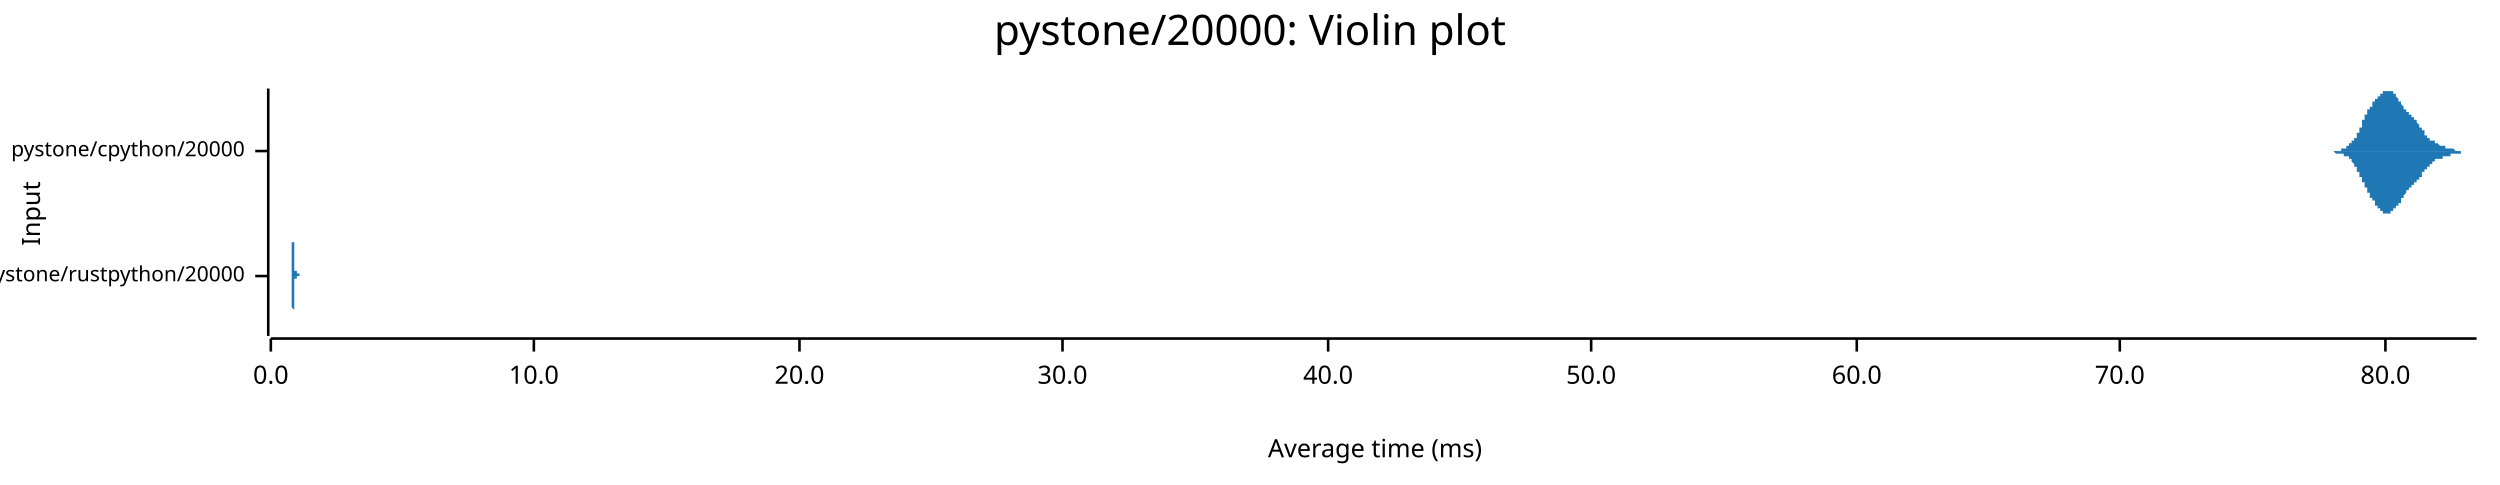
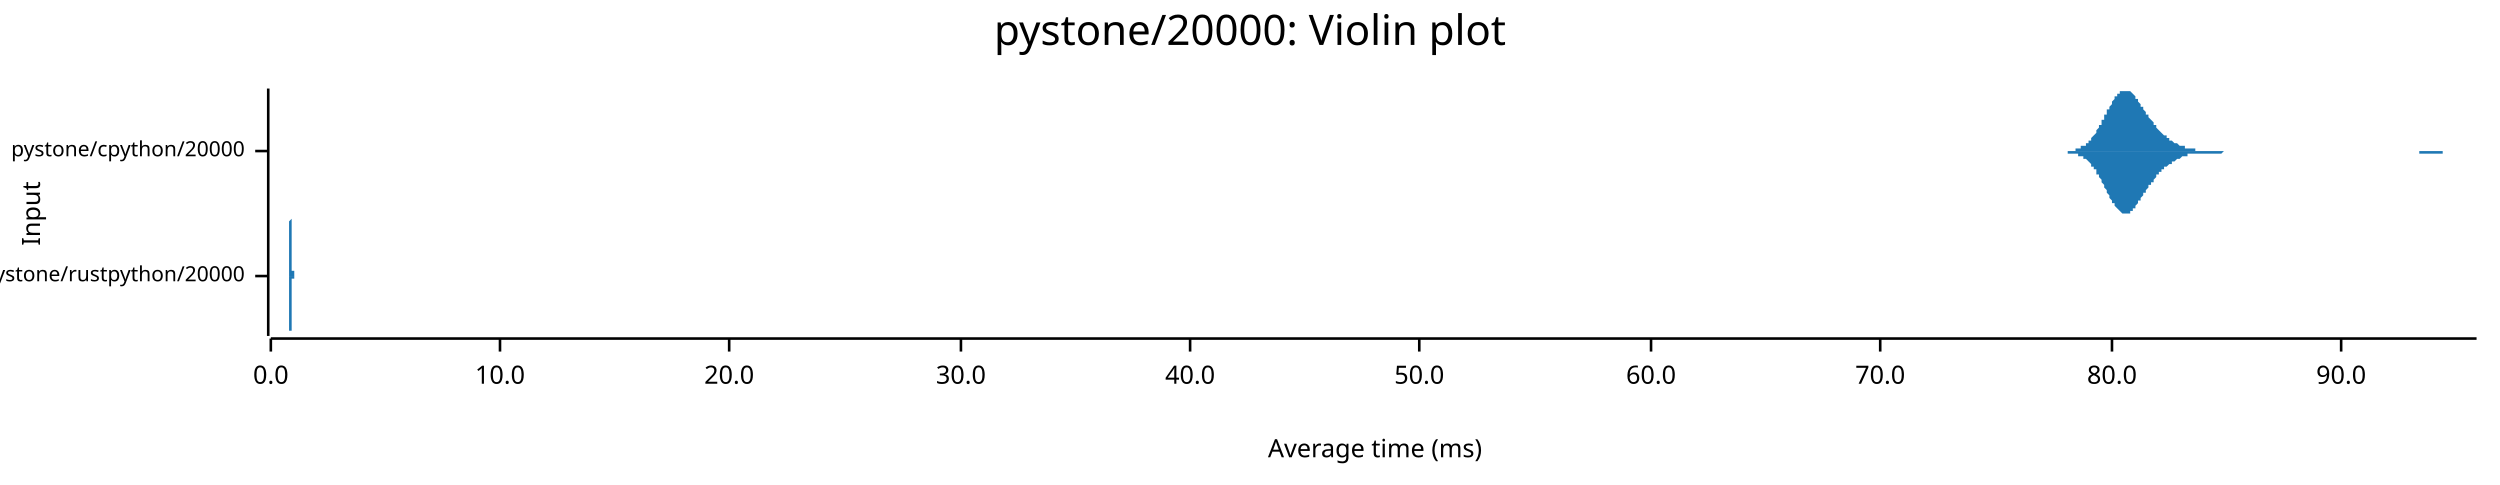
<svg xmlns="http://www.w3.org/2000/svg" width="960" height="186" viewBox="0 0 960 186">
  <text x="480" y="5" dy="0.76em" text-anchor="middle" font-family="sans-serif" font-size="16.129" opacity="1" fill="#000000">
pystone/20000: Violin plot
</text>
  <text x="8" y="82" dy="0.76em" text-anchor="middle" font-family="sans-serif" font-size="9.677" opacity="1" fill="#000000" transform="rotate(270, 8, 82)">
Input
</text>
  <text x="528" y="178" dy="-0.5ex" text-anchor="middle" font-family="sans-serif" font-size="9.677" opacity="1" fill="#000000">
Average time (ms)
</text>
  <polyline fill="none" opacity="1" stroke="#000000" stroke-width="1" points="103,34 103,129 " />
  <text x="94" y="106" dy="0.5ex" text-anchor="end" font-family="sans-serif" font-size="8.065" opacity="1" fill="#000000">
pystone/rustpython/20000
</text>
  <polyline fill="none" opacity="1" stroke="#000000" stroke-width="1" points="98,106 103,106 " />
  <text x="94" y="58" dy="0.5ex" text-anchor="end" font-family="sans-serif" font-size="8.065" opacity="1" fill="#000000">
pystone/cpython/20000
</text>
  <polyline fill="none" opacity="1" stroke="#000000" stroke-width="1" points="98,58 103,58 " />
  <polyline fill="none" opacity="1" stroke="#000000" stroke-width="1" points="104,130 951,130 " />
  <text x="104" y="140" dy="0.76em" text-anchor="middle" font-family="sans-serif" font-size="9.677" opacity="1" fill="#000000">
0.0
</text>
  <polyline fill="none" opacity="1" stroke="#000000" stroke-width="1" points="104,130 104,135 " />
-   <text x="205" y="140" dy="0.76em" text-anchor="middle" font-family="sans-serif" font-size="9.677" opacity="1" fill="#000000">
+   <text x="192" y="140" dy="0.76em" text-anchor="middle" font-family="sans-serif" font-size="9.677" opacity="1" fill="#000000">
10.0
</text>
-   <polyline fill="none" opacity="1" stroke="#000000" stroke-width="1" points="205,130 205,135 " />
-   <text x="307" y="140" dy="0.76em" text-anchor="middle" font-family="sans-serif" font-size="9.677" opacity="1" fill="#000000">
+   <polyline fill="none" opacity="1" stroke="#000000" stroke-width="1" points="192,130 192,135 " />
+   <text x="280" y="140" dy="0.76em" text-anchor="middle" font-family="sans-serif" font-size="9.677" opacity="1" fill="#000000">
20.0
</text>
-   <polyline fill="none" opacity="1" stroke="#000000" stroke-width="1" points="307,130 307,135 " />
-   <text x="408" y="140" dy="0.76em" text-anchor="middle" font-family="sans-serif" font-size="9.677" opacity="1" fill="#000000">
+   <polyline fill="none" opacity="1" stroke="#000000" stroke-width="1" points="280,130 280,135 " />
+   <text x="369" y="140" dy="0.76em" text-anchor="middle" font-family="sans-serif" font-size="9.677" opacity="1" fill="#000000">
30.0
</text>
-   <polyline fill="none" opacity="1" stroke="#000000" stroke-width="1" points="408,130 408,135 " />
-   <text x="510" y="140" dy="0.76em" text-anchor="middle" font-family="sans-serif" font-size="9.677" opacity="1" fill="#000000">
+   <polyline fill="none" opacity="1" stroke="#000000" stroke-width="1" points="369,130 369,135 " />
+   <text x="457" y="140" dy="0.76em" text-anchor="middle" font-family="sans-serif" font-size="9.677" opacity="1" fill="#000000">
40.0
</text>
-   <polyline fill="none" opacity="1" stroke="#000000" stroke-width="1" points="510,130 510,135 " />
-   <text x="611" y="140" dy="0.76em" text-anchor="middle" font-family="sans-serif" font-size="9.677" opacity="1" fill="#000000">
+   <polyline fill="none" opacity="1" stroke="#000000" stroke-width="1" points="457,130 457,135 " />
+   <text x="545" y="140" dy="0.76em" text-anchor="middle" font-family="sans-serif" font-size="9.677" opacity="1" fill="#000000">
50.0
</text>
-   <polyline fill="none" opacity="1" stroke="#000000" stroke-width="1" points="611,130 611,135 " />
-   <text x="713" y="140" dy="0.76em" text-anchor="middle" font-family="sans-serif" font-size="9.677" opacity="1" fill="#000000">
+   <polyline fill="none" opacity="1" stroke="#000000" stroke-width="1" points="545,130 545,135 " />
+   <text x="634" y="140" dy="0.76em" text-anchor="middle" font-family="sans-serif" font-size="9.677" opacity="1" fill="#000000">
60.0
</text>
-   <polyline fill="none" opacity="1" stroke="#000000" stroke-width="1" points="713,130 713,135 " />
-   <text x="814" y="140" dy="0.76em" text-anchor="middle" font-family="sans-serif" font-size="9.677" opacity="1" fill="#000000">
+   <polyline fill="none" opacity="1" stroke="#000000" stroke-width="1" points="634,130 634,135 " />
+   <text x="722" y="140" dy="0.76em" text-anchor="middle" font-family="sans-serif" font-size="9.677" opacity="1" fill="#000000">
70.0
</text>
-   <polyline fill="none" opacity="1" stroke="#000000" stroke-width="1" points="814,130 814,135 " />
-   <text x="916" y="140" dy="0.76em" text-anchor="middle" font-family="sans-serif" font-size="9.677" opacity="1" fill="#000000">
+   <polyline fill="none" opacity="1" stroke="#000000" stroke-width="1" points="722,130 722,135 " />
+   <text x="811" y="140" dy="0.76em" text-anchor="middle" font-family="sans-serif" font-size="9.677" opacity="1" fill="#000000">
80.0
</text>
-   <polyline fill="none" opacity="1" stroke="#000000" stroke-width="1" points="916,130 916,135 " />
-   <polygon opacity="1" fill="#1F78B4" points="112,106 112,106 112,106 112,106 112,106 112,106 112,106 112,106 112,106 112,106 112,105 112,105 112,105 112,105 112,105 112,105 112,105 112,105 112,105 112,105 112,105 112,105 112,105 112,105 112,105 112,105 112,104 112,104 112,104 112,104 112,104 112,104 112,104 112,103 112,103 112,103 112,103 112,102 112,102 112,102 112,102 112,101 112,101 112,101 112,100 112,100 112,100 112,99 112,99 112,98 112,98 112,98 112,97 112,97 112,96 112,96 112,95 112,95 112,94 112,94 112,93 113,93 113,92 113,91 113,91 113,90 113,90 113,89 113,89 113,88 113,88 113,87 113,87 113,86 113,86 113,85 113,85 113,85 113,84 113,84 113,84 113,83 113,83 113,83 113,83 113,82 113,82 113,82 113,82 113,82 113,82 113,82 113,82 113,82 113,82 113,82 113,83 113,83 113,83 113,83 113,84 113,84 113,84 113,85 113,85 113,85 113,86 113,86 113,87 113,87 113,88 113,88 113,89 113,89 113,90 113,90 113,91 113,91 113,92 113,92 113,93 113,93 113,94 113,94 113,95 113,95 113,96 113,96 113,96 113,97 113,97 113,98 113,98 113,98 113,99 113,99 113,99 113,100 113,100 113,100 113,101 113,101 113,101 113,101 113,102 113,102 113,102 113,102 113,103 113,103 113,103 113,103 113,103 113,103 113,103 113,104 113,104 113,104 113,104 113,104 113,104 113,104 113,104 113,104 113,104 113,104 113,104 113,104 113,104 113,104 113,104 113,104 113,104 113,104 113,104 113,104 113,104 113,105 113,105 113,104 113,104 113,104 113,104 113,104 113,104 113,104 113,104 113,104 113,104 114,104 114,104 114,104 114,104 114,104 114,104 114,104 114,104 114,104 114,104 114,104 114,104 114,104 114,104 114,104 114,104 114,104 114,104 114,104 114,104 114,104 114,104 114,104 114,104 114,104 114,104 114,104 114,104 114,104 114,104 114,104 114,104 114,104 114,104 114,104 114,104 114,104 114,104 114,104 114,104 114,104 114,104 114,104 114,104 114,104 114,104 114,104 114,104 114,104 114,104 114,104 114,104 114,104 114,104 114,104 114,104 114,104 114,104 114,104 114,104 114,104 114,104 114,104 114,104 114,104 114,104 114,104 114,104 114,104 114,104 114,104 114,104 114,105 114,105 114,105 114,105 114,105 114,105 114,105 114,105 114,105 114,105 114,105 114,105 114,105 114,105 114,105 114,105 114,105 114,105 114,105 114,105 114,105 114,105 114,105 114,105 114,105 114,105 114,105 114,105 114,105 114,105 114,105 114,105 114,105 114,105 114,105 114,105 114,105 114,105 114,105 114,105 114,105 114,105 114,105 114,105 114,105 114,105 114,105 114,105 114,105 114,105 114,105 114,105 114,105 114,105 114,105 115,105 115,105 115,105 115,105 115,105 115,105 115,105 115,105 115,105 115,105 115,105 115,105 115,105 115,105 115,105 115,105 115,105 115,105 115,105 115,105 115,105 115,105 115,105 115,105 115,105 115,105 115,105 115,105 115,105 115,105 115,105 115,105 115,105 115,105 115,105 115,105 115,105 115,105 115,105 115,105 115,105 115,105 115,105 115,105 115,105 115,105 115,105 115,105 115,105 115,105 115,105 115,105 115,105 115,105 115,105 115,105 115,105 115,105 115,105 115,105 115,105 115,105 115,105 115,105 115,105 115,105 115,105 115,105 115,105 115,105 115,105 115,105 115,105 115,105 115,105 115,105 115,105 115,105 115,105 115,105 115,105 115,105 115,105 115,105 115,105 115,105 115,105 115,105 115,105 115,105 115,105 115,105 115,105 115,105 115,105 115,105 115,105 115,105 115,105 115,105 115,105 115,105 115,105 115,105 115,105 115,105 115,105 115,105 115,105 115,105 115,105 115,105 115,105 115,105 115,105 115,105 115,105 115,105 115,105 115,105 115,105 115,105 115,106 115,106 115,106 115,106 115,106 115,106 116,106 116,106 116,106 116,106 116,106 116,106 116,106 116,106 116,106 116,106 116,106 116,106 116,106 116,106 116,106 116,106 116,106 116,106 116,106 116,106 116,106 116,106 116,106 116,106 116,106 116,106 116,106 116,106 116,106 116,106 116,106 116,106 116,106 116,106 116,106 116,106 116,106 116,106 116,106 116,106 116,106 116,106 116,106 116,106 116,106 116,106 116,106 116,106 116,106 116,106 116,106 116,106 116,106 116,106 116,106 116,106 116,106 112,106 " />
-   <polygon opacity="1" fill="#1F78B4" points="112,106 112,106 112,106 112,106 112,106 112,106 112,106 112,106 112,106 112,106 112,106 112,106 112,106 112,106 112,106 112,106 112,106 112,106 112,106 112,106 112,106 112,107 112,107 112,107 112,107 112,107 112,107 112,107 112,107 112,107 112,108 112,108 112,108 112,108 112,108 112,109 112,109 112,109 112,109 112,110 112,110 112,110 112,110 112,111 112,111 112,111 112,112 112,112 112,113 112,113 112,113 112,114 112,114 112,115 112,115 112,116 112,116 112,117 112,117 112,118 112,118 113,119 113,119 113,120 113,121 113,121 113,122 113,122 113,123 113,123 113,124 113,124 113,125 113,125 113,126 113,126 113,126 113,127 113,127 113,128 113,128 113,128 113,128 113,129 113,129 113,129 113,129 113,129 113,129 113,129 113,129 113,129 113,129 113,129 113,129 113,129 113,129 113,129 113,129 113,128 113,128 113,128 113,127 113,127 113,127 113,126 113,126 113,125 113,125 113,124 113,124 113,123 113,123 113,122 113,122 113,121 113,121 113,120 113,120 113,119 113,119 113,118 113,118 113,117 113,117 113,116 113,116 113,116 113,115 113,115 113,114 113,114 113,113 113,113 113,113 113,112 113,112 113,112 113,111 113,111 113,111 113,111 113,110 113,110 113,110 113,110 113,109 113,109 113,109 113,109 113,109 113,108 113,108 113,108 113,108 113,108 113,108 113,108 113,108 113,108 113,108 113,107 113,107 113,107 113,107 113,107 113,107 113,107 113,107 113,107 113,107 113,107 113,107 113,107 113,107 113,107 113,107 113,107 113,107 113,107 113,107 113,107 113,107 113,107 113,107 113,107 113,107 113,107 113,107 114,107 114,107 114,107 114,107 114,107 114,107 114,107 114,107 114,107 114,107 114,107 114,107 114,107 114,107 114,107 114,107 114,107 114,107 114,107 114,108 114,108 114,108 114,108 114,108 114,108 114,108 114,108 114,108 114,108 114,108 114,108 114,108 114,108 114,108 114,108 114,108 114,108 114,108 114,108 114,108 114,108 114,108 114,108 114,108 114,108 114,108 114,108 114,108 114,108 114,108 114,108 114,108 114,108 114,108 114,107 114,107 114,107 114,107 114,107 114,107 114,107 114,107 114,107 114,107 114,107 114,107 114,107 114,107 114,107 114,107 114,107 114,107 114,107 114,107 114,107 114,107 114,107 114,107 114,107 114,107 114,107 114,107 114,107 114,107 114,107 114,107 114,107 114,107 114,107 114,107 114,107 114,106 114,106 114,106 114,106 114,106 114,106 114,106 114,106 114,106 114,106 114,106 114,106 114,106 114,106 114,106 114,106 114,106 114,106 114,106 114,106 114,106 114,106 114,106 114,106 114,106 114,106 114,106 114,106 114,106 114,106 114,106 114,106 114,106 114,106 114,106 114,106 115,106 115,106 115,106 115,106 115,106 115,106 115,106 115,106 115,106 115,106 115,106 115,106 115,106 115,106 115,106 115,106 115,106 115,106 115,106 115,106 115,106 115,106 115,106 115,106 115,106 115,106 115,106 115,106 115,106 115,106 115,106 115,106 115,106 115,106 115,106 115,106 115,106 115,106 115,106 115,106 115,106 115,106 115,106 115,106 115,106 115,106 115,106 115,106 115,106 115,106 115,106 115,106 115,106 115,106 115,106 115,106 115,106 115,106 115,106 115,106 115,106 115,106 115,106 115,106 115,106 115,106 115,106 115,106 115,106 115,106 115,106 115,106 115,106 115,106 115,106 115,106 115,106 115,106 115,106 115,106 115,106 115,106 115,106 115,106 115,106 115,106 115,106 115,106 115,106 115,106 115,106 115,106 115,106 115,106 115,106 115,106 115,106 115,106 115,106 115,106 115,106 115,106 115,106 115,106 115,106 115,106 115,106 115,106 115,106 115,106 115,106 115,106 115,106 115,106 115,106 115,106 115,106 115,106 115,106 115,106 115,106 115,106 115,106 115,106 115,106 115,106 115,106 115,106 116,106 116,106 116,106 116,106 116,106 116,106 116,106 116,106 116,106 116,106 116,106 116,106 116,106 116,106 116,106 116,106 116,106 116,106 116,106 116,106 116,106 116,106 116,106 116,106 116,106 116,106 116,106 116,106 116,106 116,106 116,106 116,106 116,106 116,106 116,106 116,106 116,106 116,106 116,106 116,106 116,106 116,106 116,106 116,106 116,106 116,106 116,106 116,106 116,106 116,106 116,106 116,106 116,106 116,106 116,106 116,106 116,106 112,106 " />
-   <polygon opacity="1" fill="#1F78B4" points="892,58 892,58 892,58 892,58 892,58 892,58 892,58 892,58 892,58 893,58 893,58 893,58 893,58 893,58 893,58 893,58 893,58 894,58 894,58 894,58 894,58 894,58 894,58 894,58 894,58 894,58 895,58 895,58 895,58 895,58 895,58 895,58 895,58 895,58 896,58 896,58 896,58 896,58 896,58 896,58 896,58 896,58 896,58 897,58 897,58 897,58 897,58 897,58 897,58 897,58 897,58 898,58 898,58 898,58 898,58 898,58 898,58 898,58 898,58 898,58 899,58 899,58 899,58 899,57 899,57 899,57 899,57 899,57 900,57 900,57 900,57 900,57 900,57 900,57 900,57 900,57 901,57 901,57 901,57 901,57 901,57 901,56 901,56 901,56 901,56 902,56 902,56 902,56 902,56 902,56 902,56 902,56 902,55 903,55 903,55 903,55 903,55 903,55 903,55 903,54 903,54 903,54 904,54 904,54 904,54 904,53 904,53 904,53 904,53 904,53 905,53 905,52 905,52 905,52 905,52 905,51 905,51 905,51 905,51 906,51 906,50 906,50 906,50 906,50 906,49 906,49 906,49 907,49 907,48 907,48 907,48 907,48 907,47 907,47 907,47 907,46 908,46 908,46 908,46 908,45 908,45 908,45 908,45 908,44 909,44 909,44 909,44 909,44 909,43 909,43 909,43 909,43 909,42 910,42 910,42 910,42 910,42 910,41 910,41 910,41 910,41 911,41 911,40 911,40 911,40 911,40 911,40 911,40 911,39 911,39 912,39 912,39 912,39 912,39 912,38 912,38 912,38 912,38 913,38 913,38 913,37 913,37 913,37 913,37 913,37 913,37 914,37 914,37 914,36 914,36 914,36 914,36 914,36 914,36 914,36 915,36 915,35 915,35 915,35 915,35 915,35 915,35 915,35 916,35 916,35 916,35 916,35 916,35 916,35 916,35 916,35 916,35 917,35 917,35 917,34 917,35 917,35 917,35 917,35 917,35 918,35 918,35 918,35 918,35 918,35 918,35 918,35 918,35 918,35 919,35 919,35 919,35 919,36 919,36 919,36 919,36 919,36 920,36 920,36 920,36 920,37 920,37 920,37 920,37 920,37 920,37 921,38 921,38 921,38 921,38 921,38 921,38 921,39 921,39 922,39 922,39 922,39 922,40 922,40 922,40 922,40 922,40 922,40 923,41 923,41 923,41 923,41 923,41 923,42 923,42 923,42 924,42 924,42 924,42 924,42 924,43 924,43 924,43 924,43 924,43 925,43 925,43 925,44 925,44 925,44 925,44 925,44 925,44 926,44 926,45 926,45 926,45 926,45 926,45 926,45 926,45 927,45 927,45 927,46 927,46 927,46 927,46 927,46 927,46 927,46 928,46 928,47 928,47 928,47 928,47 928,47 928,47 928,47 929,48 929,48 929,48 929,48 929,48 929,48 929,48 929,49 929,49 930,49 930,49 930,49 930,49 930,50 930,50 930,50 930,50 931,50 931,50 931,51 931,51 931,51 931,51 931,51 931,51 931,52 932,52 932,52 932,52 932,52 932,52 932,52 932,53 932,53 933,53 933,53 933,53 933,53 933,53 933,53 933,53 933,54 933,54 934,54 934,54 934,54 934,54 934,54 934,54 934,54 934,54 935,54 935,55 935,55 935,55 935,55 935,55 935,55 935,55 935,55 936,55 936,55 936,55 936,55 936,55 936,55 936,55 936,55 937,56 937,56 937,56 937,56 937,56 937,56 937,56 937,56 937,56 938,56 938,56 938,56 938,56 938,56 938,56 938,56 938,56 939,56 939,56 939,56 939,56 939,56 939,57 939,57 939,57 940,57 940,57 940,57 940,57 940,57 940,57 940,57 940,57 940,57 941,57 941,57 941,57 941,57 941,57 941,57 941,57 941,57 942,57 942,57 942,57 942,57 942,57 942,57 942,57 942,57 942,57 943,58 943,58 943,58 943,58 943,58 943,58 943,58 943,58 944,58 944,58 944,58 944,58 944,58 944,58 944,58 944,58 944,58 945,58 945,58 945,58 945,58 945,58 945,58 945,58 945,58 946,58 946,58 946,58 946,58 946,58 946,58 946,58 946,58 946,58 947,58 947,58 947,58 947,58 947,58 947,58 947,58 947,58 948,58 948,58 948,58 948,58 948,58 948,58 948,58 948,58 948,58 949,58 949,58 949,58 949,58 949,58 949,58 949,58 949,58 950,58 950,58 950,58 950,58 950,58 950,58 950,58 950,58 951,58 951,58 892,58 " />
-   <polygon opacity="1" fill="#1F78B4" points="892,58 892,58 892,58 892,58 892,58 892,58 892,58 892,58 892,58 893,58 893,58 893,58 893,58 893,58 893,58 893,58 893,58 894,58 894,58 894,58 894,58 894,58 894,58 894,58 894,58 894,58 895,58 895,58 895,58 895,58 895,58 895,58 895,58 895,58 896,58 896,58 896,58 896,58 896,58 896,58 896,58 896,58 896,58 897,59 897,59 897,59 897,59 897,59 897,59 897,59 897,59 898,59 898,59 898,59 898,59 898,59 898,59 898,59 898,59 898,59 899,59 899,59 899,59 899,59 899,59 899,59 899,59 899,59 900,59 900,59 900,59 900,59 900,59 900,59 900,60 900,60 901,60 901,60 901,60 901,60 901,60 901,60 901,60 901,60 901,60 902,60 902,60 902,61 902,61 902,61 902,61 902,61 902,61 903,61 903,61 903,61 903,62 903,62 903,62 903,62 903,62 903,62 904,63 904,63 904,63 904,63 904,63 904,63 904,64 904,64 905,64 905,64 905,64 905,65 905,65 905,65 905,65 905,66 905,66 906,66 906,66 906,66 906,67 906,67 906,67 906,67 906,68 907,68 907,68 907,68 907,69 907,69 907,69 907,69 907,70 907,70 908,70 908,71 908,71 908,71 908,71 908,72 908,72 908,72 909,72 909,72 909,73 909,73 909,73 909,73 909,74 909,74 909,74 910,74 910,75 910,75 910,75 910,75 910,75 910,76 910,76 911,76 911,76 911,76 911,76 911,77 911,77 911,77 911,77 911,77 912,77 912,78 912,78 912,78 912,78 912,78 912,78 912,79 913,79 913,79 913,79 913,79 913,79 913,79 913,80 913,80 914,80 914,80 914,80 914,80 914,80 914,80 914,81 914,81 914,81 915,81 915,81 915,81 915,81 915,81 915,81 915,81 915,82 916,82 916,82 916,82 916,82 916,82 916,82 916,82 916,82 916,82 917,82 917,82 917,82 917,82 917,82 917,82 917,82 917,82 918,82 918,82 918,82 918,82 918,82 918,82 918,82 918,81 918,81 919,81 919,81 919,81 919,81 919,81 919,81 919,81 919,80 920,80 920,80 920,80 920,80 920,80 920,80 920,79 920,79 920,79 921,79 921,79 921,79 921,78 921,78 921,78 921,78 921,78 922,78 922,77 922,77 922,77 922,77 922,77 922,76 922,76 922,76 923,76 923,76 923,76 923,75 923,75 923,75 923,75 923,75 924,74 924,74 924,74 924,74 924,74 924,74 924,74 924,73 924,73 925,73 925,73 925,73 925,73 925,73 925,72 925,72 925,72 926,72 926,72 926,72 926,72 926,72 926,72 926,71 926,71 927,71 927,71 927,71 927,71 927,71 927,71 927,70 927,70 927,70 928,70 928,70 928,70 928,70 928,70 928,69 928,69 928,69 929,69 929,69 929,69 929,68 929,68 929,68 929,68 929,68 929,68 930,68 930,67 930,67 930,67 930,67 930,67 930,67 930,66 931,66 931,66 931,66 931,66 931,66 931,65 931,65 931,65 931,65 932,65 932,65 932,65 932,64 932,64 932,64 932,64 932,64 933,64 933,64 933,63 933,63 933,63 933,63 933,63 933,63 933,63 934,63 934,63 934,63 934,62 934,62 934,62 934,62 934,62 935,62 935,62 935,62 935,62 935,62 935,62 935,62 935,62 935,61 936,61 936,61 936,61 936,61 936,61 936,61 936,61 936,61 937,61 937,61 937,61 937,61 937,61 937,61 937,61 937,61 937,61 938,61 938,60 938,60 938,60 938,60 938,60 938,60 938,60 939,60 939,60 939,60 939,60 939,60 939,60 939,60 939,60 940,60 940,60 940,60 940,60 940,60 940,60 940,60 940,60 940,60 941,60 941,59 941,59 941,59 941,59 941,59 941,59 941,59 942,59 942,59 942,59 942,59 942,59 942,59 942,59 942,59 942,59 943,59 943,59 943,59 943,59 943,59 943,59 943,59 943,59 944,59 944,59 944,59 944,59 944,59 944,59 944,59 944,59 944,59 945,59 945,59 945,59 945,59 945,59 945,59 945,59 945,58 946,58 946,58 946,58 946,58 946,58 946,58 946,58 946,58 946,58 947,58 947,58 947,58 947,58 947,58 947,58 947,58 947,58 948,58 948,58 948,58 948,58 948,58 948,58 948,58 948,58 948,58 949,58 949,58 949,58 949,58 949,58 949,58 949,58 949,58 950,58 950,58 950,58 950,58 950,58 950,58 950,58 950,58 951,58 951,58 892,58 " />
+   <polyline fill="none" opacity="1" stroke="#000000" stroke-width="1" points="811,130 811,135 " />
+   <text x="899" y="140" dy="0.76em" text-anchor="middle" font-family="sans-serif" font-size="9.677" opacity="1" fill="#000000">
+ 90.0
+ </text>
+   <polyline fill="none" opacity="1" stroke="#000000" stroke-width="1" points="899,130 899,135 " />
+   <polygon opacity="1" fill="#1F78B4" points="111,106 111,106 111,106 111,106 111,106 111,106 111,106 111,105 111,105 111,105 111,105 111,105 111,105 111,105 111,105 111,105 111,105 111,105 111,105 111,105 111,105 111,105 111,104 111,104 111,104 111,104 111,104 111,104 111,103 111,103 111,103 111,103 111,103 111,102 111,102 111,102 111,101 111,101 111,101 111,100 111,100 111,100 111,99 111,99 111,98 111,98 111,97 111,97 111,96 111,96 111,95 111,95 111,94 111,94 111,93 111,93 111,92 111,92 111,91 111,90 111,90 111,89 111,89 111,88 111,88 111,87 111,87 111,86 111,86 111,85 111,85 112,84 112,84 112,84 112,83 112,83 112,83 112,83 112,82 112,82 112,82 112,82 112,82 112,82 112,82 112,82 112,82 112,82 112,82 112,83 112,83 112,83 112,83 112,84 112,84 112,84 112,85 112,85 112,85 112,86 112,86 112,87 112,87 112,88 112,88 112,89 112,89 112,90 112,90 112,91 112,92 112,92 112,93 112,93 112,94 112,94 112,95 112,95 112,96 112,96 112,97 112,97 112,97 112,98 112,98 112,99 112,99 112,99 112,100 112,100 112,100 112,101 112,101 112,101 112,101 112,102 112,102 112,102 112,102 112,103 112,103 112,103 112,103 112,103 112,103 112,103 112,104 112,104 112,104 112,104 112,104 112,104 112,104 112,104 112,104 112,104 112,104 112,104 112,104 112,104 112,104 112,105 112,105 112,105 112,105 112,105 112,105 112,105 112,105 112,105 112,105 112,105 112,105 112,105 112,105 112,105 112,105 112,105 112,105 112,105 112,105 112,105 112,105 112,105 112,105 112,105 112,104 112,104 112,104 112,104 112,104 112,104 112,104 112,104 112,104 112,104 112,104 112,104 112,104 112,104 112,104 112,104 112,104 112,104 112,104 112,104 112,104 112,104 112,104 112,104 112,104 112,104 112,104 112,104 112,104 112,104 112,104 112,104 112,104 112,104 112,104 112,104 112,104 112,104 112,104 112,104 112,104 113,104 113,104 113,104 113,104 113,104 113,104 113,104 113,104 113,104 113,104 113,104 113,104 113,104 113,104 113,104 113,104 113,104 113,104 113,104 113,104 113,105 113,105 113,105 113,105 113,105 113,105 113,105 113,105 113,105 113,105 113,105 113,105 113,105 113,105 113,105 113,105 113,105 113,105 113,105 113,105 113,105 113,105 113,105 113,105 113,105 113,105 113,105 113,105 113,105 113,105 113,105 113,105 113,105 113,105 113,105 113,105 113,105 113,105 113,105 113,105 113,105 113,105 113,105 113,105 113,105 113,105 113,105 113,105 113,105 113,105 113,105 113,105 113,105 113,105 113,105 113,105 113,105 113,105 113,105 113,105 113,105 113,105 113,105 113,105 113,105 113,105 113,105 113,105 113,105 113,105 113,105 113,105 113,105 113,105 113,105 113,105 113,105 113,105 113,105 113,105 113,105 113,105 113,106 113,106 113,106 113,106 113,106 113,106 113,106 113,106 113,106 113,106 113,106 113,106 113,106 113,106 113,106 113,106 113,106 113,106 113,106 113,106 113,106 113,106 113,106 113,106 113,106 113,106 113,106 113,106 113,106 113,106 113,106 113,106 113,106 113,106 113,106 113,106 113,106 113,106 113,106 113,106 113,106 113,106 113,106 113,106 113,106 113,106 113,106 113,106 113,106 113,106 113,106 113,106 113,106 114,106 114,106 114,106 114,106 114,106 114,106 114,106 114,106 114,106 114,106 114,106 114,106 114,106 114,106 114,106 114,106 114,106 114,106 114,106 114,106 114,106 114,106 114,106 114,106 114,106 114,106 114,106 114,106 114,106 114,106 114,105 114,105 114,105 114,105 114,105 114,105 114,105 114,105 114,105 114,105 114,105 114,105 114,105 114,105 114,105 114,105 114,105 114,105 114,105 114,105 114,105 114,105 114,105 114,105 114,105 114,105 114,105 114,106 114,106 114,106 114,106 114,106 114,106 114,106 114,106 114,106 114,106 114,106 114,106 114,106 114,106 114,106 114,106 114,106 114,106 114,106 114,106 114,106 114,106 114,106 114,106 114,106 114,106 114,106 114,106 114,106 114,106 114,106 114,106 114,106 114,106 114,106 114,106 114,106 114,106 114,106 114,106 114,106 114,106 114,106 114,106 114,106 114,106 114,106 114,106 114,106 114,106 114,106 114,106 114,106 114,106 114,106 114,106 114,106 114,106 114,106 114,106 114,106 114,106 111,106 " />
+   <polygon opacity="1" fill="#1F78B4" points="111,106 111,106 111,106 111,106 111,106 111,106 111,106 111,106 111,106 111,106 111,106 111,106 111,106 111,106 111,106 111,106 111,106 111,107 111,107 111,107 111,107 111,107 111,107 111,107 111,107 111,108 111,108 111,108 111,108 111,108 111,109 111,109 111,109 111,109 111,110 111,110 111,110 111,110 111,111 111,111 111,112 111,112 111,112 111,113 111,113 111,114 111,114 111,115 111,115 111,116 111,116 111,117 111,117 111,118 111,118 111,119 111,119 111,120 111,120 111,121 111,122 111,122 111,123 111,123 111,124 111,124 111,125 111,125 111,126 111,126 111,127 112,127 112,127 112,128 112,128 112,128 112,129 112,129 112,129 112,129 112,129 112,129 112,129 112,129 112,129 112,129 112,129 112,129 112,129 112,129 112,129 112,128 112,128 112,128 112,128 112,127 112,127 112,126 112,126 112,126 112,125 112,125 112,124 112,124 112,123 112,123 112,122 112,122 112,121 112,120 112,120 112,119 112,119 112,118 112,118 112,117 112,117 112,116 112,116 112,115 112,115 112,115 112,114 112,114 112,113 112,113 112,112 112,112 112,112 112,111 112,111 112,111 112,111 112,110 112,110 112,110 112,110 112,109 112,109 112,109 112,109 112,109 112,108 112,108 112,108 112,108 112,108 112,108 112,108 112,108 112,108 112,107 112,107 112,107 112,107 112,107 112,107 112,107 112,107 112,107 112,107 112,107 112,107 112,107 112,107 112,107 112,107 112,107 112,107 112,107 112,107 112,107 112,107 112,107 112,107 112,107 112,107 112,107 112,107 112,107 112,107 112,107 112,107 112,107 112,107 112,107 112,107 112,107 112,107 112,107 112,107 112,107 112,107 112,107 112,107 112,107 112,107 112,107 112,107 112,107 112,107 112,107 112,107 112,107 112,107 112,107 112,107 112,107 112,107 112,107 112,107 112,107 112,107 112,107 112,107 112,107 112,107 112,107 112,107 112,107 112,107 112,107 112,107 112,107 112,107 112,107 112,107 113,107 113,107 113,107 113,107 113,107 113,107 113,107 113,107 113,107 113,107 113,107 113,107 113,107 113,107 113,107 113,107 113,107 113,107 113,107 113,107 113,107 113,107 113,107 113,107 113,107 113,107 113,107 113,107 113,107 113,107 113,107 113,107 113,107 113,107 113,107 113,107 113,107 113,107 113,107 113,107 113,107 113,107 113,107 113,107 113,107 113,107 113,107 113,107 113,107 113,107 113,107 113,107 113,107 113,107 113,107 113,107 113,107 113,107 113,107 113,107 113,107 113,107 113,107 113,107 113,107 113,107 113,107 113,107 113,107 113,106 113,106 113,106 113,106 113,106 113,106 113,106 113,106 113,106 113,106 113,106 113,106 113,106 113,106 113,106 113,106 113,106 113,106 113,106 113,106 113,106 113,106 113,106 113,106 113,106 113,106 113,106 113,106 113,106 113,106 113,106 113,106 113,106 113,106 113,106 113,106 113,106 113,106 113,106 113,106 113,106 113,106 113,106 113,106 113,106 113,106 113,106 113,106 113,106 113,106 113,106 113,106 113,106 113,106 113,106 113,106 113,106 113,106 113,106 113,106 113,106 113,106 113,106 113,106 113,106 113,106 113,106 113,106 113,106 113,106 113,106 113,106 113,106 113,106 113,106 113,106 113,106 113,106 113,106 113,106 113,106 113,106 113,106 113,106 113,106 113,106 114,106 114,106 114,106 114,106 114,106 114,106 114,106 114,106 114,106 114,106 114,106 114,106 114,106 114,106 114,106 114,106 114,106 114,106 114,106 114,106 114,106 114,106 114,106 114,106 114,106 114,106 114,106 114,106 114,106 114,106 114,106 114,106 114,106 114,106 114,106 114,106 114,106 114,106 114,106 114,106 114,106 114,106 114,106 114,106 114,106 114,106 114,106 114,106 114,106 114,106 114,106 114,106 114,106 114,106 114,106 114,106 114,106 114,106 114,106 114,106 114,106 114,106 114,106 114,106 114,106 114,106 114,106 114,106 114,106 114,106 114,106 114,106 114,106 114,106 114,106 114,106 114,106 114,106 114,106 114,106 114,106 114,106 114,106 114,106 114,106 114,106 114,106 114,106 114,106 114,106 114,106 114,106 114,106 114,106 114,106 114,106 114,106 114,106 114,106 114,106 114,106 114,106 114,106 114,106 114,106 114,106 114,106 114,106 114,106 114,106 114,106 114,106 114,106 114,106 114,106 114,106 114,106 114,106 114,106 111,106 " />
+   <polygon opacity="1" fill="#1F78B4" points="786,58 786,58 787,58 787,58 787,58 788,58 788,58 788,58 789,58 789,58 789,58 790,58 790,58 790,58 791,58 791,58 791,58 792,58 792,58 792,58 793,58 793,58 793,58 794,58 794,58 794,58 795,58 795,58 795,58 796,58 796,58 796,58 797,58 797,57 797,57 797,57 798,57 798,57 798,57 799,57 799,57 799,56 800,56 800,56 800,56 801,56 801,55 801,55 802,55 802,54 802,54 803,54 803,53 803,53 804,52 804,52 804,52 805,51 805,50 805,50 806,49 806,49 806,48 807,48 807,47 807,46 808,46 808,45 808,44 809,44 809,43 809,42 810,42 810,41 810,41 811,40 811,39 811,39 812,38 812,38 812,37 813,37 813,36 813,36 814,36 814,35 814,35 815,35 815,35 815,35 816,35 816,34 816,35 817,35 817,35 817,35 818,35 818,35 818,35 819,36 819,36 819,36 820,37 820,37 820,38 821,38 821,39 821,39 822,40 822,40 822,41 823,41 823,42 823,42 824,43 824,43 824,44 825,44 825,45 825,45 826,46 826,46 826,46 827,47 827,47 827,48 828,48 828,49 828,49 828,49 829,50 829,50 829,50 830,51 830,51 830,51 831,52 831,52 831,52 832,52 832,53 832,53 833,53 833,53 833,54 834,54 834,54 834,54 835,55 835,55 835,55 836,55 836,55 836,55 837,56 837,56 837,56 838,56 838,56 838,56 839,56 839,57 839,57 840,57 840,57 840,57 841,57 841,57 841,57 842,57 842,57 842,57 843,57 843,58 843,58 844,58 844,58 844,58 845,58 845,58 845,58 846,58 846,58 846,58 847,58 847,58 847,58 848,58 848,58 848,58 849,58 849,58 849,58 850,58 850,58 850,58 851,58 851,58 851,58 852,58 852,58 852,58 853,58 853,58 853,58 854,58 854,58 854,58 855,58 855,58 855,58 856,58 856,58 856,58 857,58 857,58 857,58 858,58 858,58 858,58 859,58 859,58 859,58 859,58 860,58 860,58 860,58 861,58 861,58 861,58 862,58 862,58 862,58 863,58 863,58 863,58 864,58 864,58 864,58 865,58 865,58 865,58 866,58 866,58 866,58 867,58 867,58 867,58 868,58 868,58 868,58 869,58 869,58 869,58 870,58 870,58 870,58 871,58 871,58 871,58 872,58 872,58 872,58 873,58 873,58 873,58 874,58 874,58 874,58 875,58 875,58 875,58 876,58 876,58 876,58 877,58 877,58 877,58 878,58 878,58 878,58 879,58 879,58 879,58 880,58 880,58 880,58 881,58 881,58 881,58 882,58 882,58 882,58 883,58 883,58 883,58 884,58 884,58 884,58 885,58 885,58 885,58 886,58 886,58 886,58 887,58 887,58 887,58 888,58 888,58 888,58 889,58 889,58 889,58 889,58 890,58 890,58 890,58 891,58 891,58 891,58 892,58 892,58 892,58 893,58 893,58 893,58 894,58 894,58 894,58 895,58 895,58 895,58 896,58 896,58 896,58 897,58 897,58 897,58 898,58 898,58 898,58 899,58 899,58 899,58 900,58 900,58 900,58 901,58 901,58 901,58 902,58 902,58 902,58 903,58 903,58 903,58 904,58 904,58 904,58 905,58 905,58 905,58 906,58 906,58 906,58 907,58 907,58 907,58 908,58 908,58 908,58 909,58 909,58 909,58 910,58 910,58 910,58 911,58 911,58 911,58 912,58 912,58 912,58 913,58 913,58 913,58 914,58 914,58 914,58 915,58 915,58 915,58 916,58 916,58 916,58 917,58 917,58 917,58 918,58 918,58 918,58 919,58 919,58 919,58 920,58 920,58 920,58 920,58 921,58 921,58 921,58 922,58 922,58 922,58 923,58 923,58 923,58 924,58 924,58 924,58 925,58 925,58 925,58 926,58 926,58 926,58 927,58 927,58 927,58 928,58 928,58 928,58 929,58 929,58 929,58 930,58 930,58 930,58 931,58 931,58 931,58 932,58 932,58 932,58 933,58 933,58 933,58 934,58 934,58 934,58 935,58 935,58 935,58 936,58 936,58 936,58 937,58 937,58 937,58 938,58 938,58 938,58 939,58 939,58 939,58 940,58 940,58 940,58 941,58 941,58 941,58 942,58 942,58 942,58 943,58 943,58 943,58 944,58 944,58 944,58 945,58 945,58 945,58 946,58 946,58 946,58 947,58 947,58 947,58 948,58 948,58 948,58 949,58 949,58 949,58 950,58 950,58 950,58 951,58 951,58 786,58 " />
+   <polygon opacity="1" fill="#1F78B4" points="786,58 786,58 787,58 787,58 787,58 788,58 788,58 788,58 789,58 789,58 789,58 790,58 790,58 790,58 791,58 791,58 791,58 792,58 792,58 792,58 793,58 793,58 793,58 794,58 794,58 794,59 795,59 795,59 795,59 796,59 796,59 796,59 797,59 797,59 797,59 797,59 798,59 798,59 798,60 799,60 799,60 799,60 800,60 800,60 800,61 801,61 801,61 801,61 802,62 802,62 802,62 803,63 803,63 803,64 804,64 804,65 804,65 805,65 805,66 805,67 806,67 806,68 806,68 807,69 807,69 807,70 808,71 808,71 808,72 809,73 809,73 809,74 810,75 810,75 810,76 811,77 811,77 811,78 812,78 812,79 812,79 813,80 813,80 813,80 814,81 814,81 814,81 815,82 815,82 815,82 816,82 816,82 816,82 817,82 817,82 817,82 818,82 818,81 818,81 819,81 819,80 819,80 820,80 820,79 820,79 821,78 821,78 821,77 822,77 822,76 822,76 823,75 823,75 823,74 824,74 824,73 824,73 825,72 825,72 825,71 826,71 826,70 826,70 827,70 827,69 827,69 828,68 828,68 828,68 828,67 829,67 829,66 829,66 830,66 830,65 830,65 831,65 831,65 831,64 832,64 832,64 832,64 833,63 833,63 833,63 834,63 834,62 834,62 835,62 835,62 835,62 836,61 836,61 836,61 837,61 837,61 837,61 838,60 838,60 838,60 839,60 839,60 839,60 840,60 840,60 840,59 841,59 841,59 841,59 842,59 842,59 842,59 843,59 843,59 843,59 844,59 844,59 844,59 845,59 845,59 845,59 846,59 846,59 846,59 847,59 847,59 847,59 848,59 848,59 848,59 849,59 849,59 849,59 850,59 850,59 850,59 851,59 851,59 851,59 852,59 852,59 852,59 853,59 853,59 853,59 854,58 854,58 854,58 855,58 855,58 855,58 856,58 856,58 856,58 857,58 857,58 857,58 858,58 858,58 858,58 859,58 859,58 859,58 859,58 860,58 860,58 860,58 861,58 861,58 861,58 862,58 862,58 862,58 863,58 863,58 863,58 864,58 864,58 864,58 865,58 865,58 865,58 866,58 866,58 866,58 867,58 867,58 867,58 868,58 868,58 868,58 869,58 869,58 869,58 870,58 870,58 870,58 871,58 871,58 871,58 872,58 872,58 872,58 873,58 873,58 873,58 874,58 874,58 874,58 875,58 875,58 875,58 876,58 876,58 876,58 877,58 877,58 877,58 878,58 878,58 878,58 879,58 879,58 879,58 880,58 880,58 880,58 881,58 881,58 881,58 882,58 882,58 882,58 883,58 883,58 883,58 884,58 884,58 884,58 885,58 885,58 885,58 886,58 886,58 886,58 887,58 887,58 887,58 888,58 888,58 888,58 889,58 889,58 889,58 889,58 890,58 890,58 890,58 891,58 891,58 891,58 892,58 892,58 892,58 893,58 893,58 893,58 894,58 894,58 894,58 895,58 895,58 895,58 896,58 896,58 896,58 897,58 897,58 897,58 898,58 898,58 898,58 899,58 899,58 899,58 900,58 900,58 900,58 901,58 901,58 901,58 902,58 902,58 902,58 903,58 903,58 903,58 904,58 904,58 904,58 905,58 905,58 905,58 906,58 906,58 906,58 907,58 907,58 907,58 908,58 908,58 908,58 909,58 909,58 909,58 910,58 910,58 910,58 911,58 911,58 911,58 912,58 912,58 912,58 913,58 913,58 913,58 914,58 914,58 914,58 915,58 915,58 915,58 916,58 916,58 916,58 917,58 917,58 917,58 918,58 918,58 918,58 919,58 919,58 919,58 920,58 920,58 920,58 920,58 921,58 921,58 921,58 922,58 922,58 922,58 923,58 923,58 923,58 924,58 924,58 924,58 925,58 925,58 925,58 926,58 926,58 926,58 927,58 927,58 927,58 928,58 928,58 928,58 929,58 929,59 929,59 930,59 930,59 930,59 931,59 931,59 931,59 932,59 932,59 932,59 933,59 933,59 933,59 934,59 934,59 934,59 935,59 935,59 935,59 936,59 936,59 936,59 937,59 937,59 937,59 938,59 938,59 938,58 939,58 939,58 939,58 940,58 940,58 940,58 941,58 941,58 941,58 942,58 942,58 942,58 943,58 943,58 943,58 944,58 944,58 944,58 945,58 945,58 945,58 946,58 946,58 946,58 947,58 947,58 947,58 948,58 948,58 948,58 949,58 949,58 949,58 950,58 950,58 950,58 951,58 951,58 786,58 " />
</svg>
